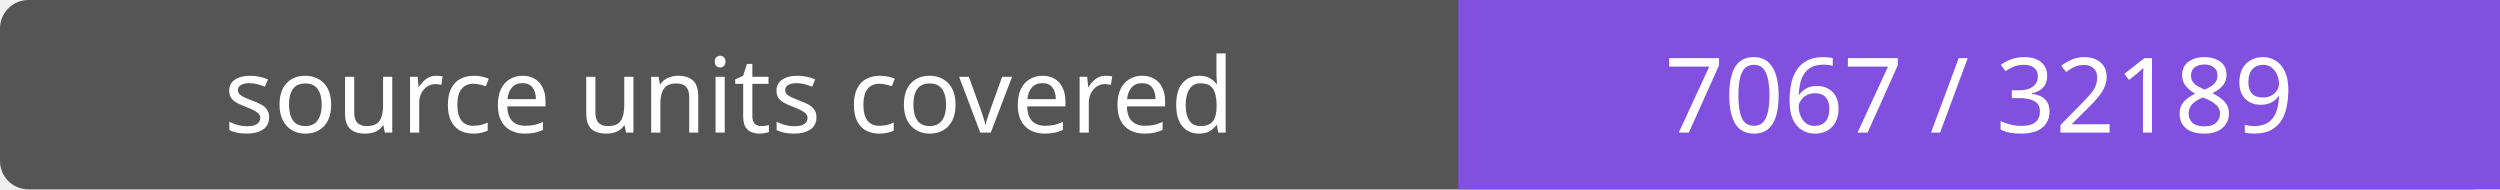
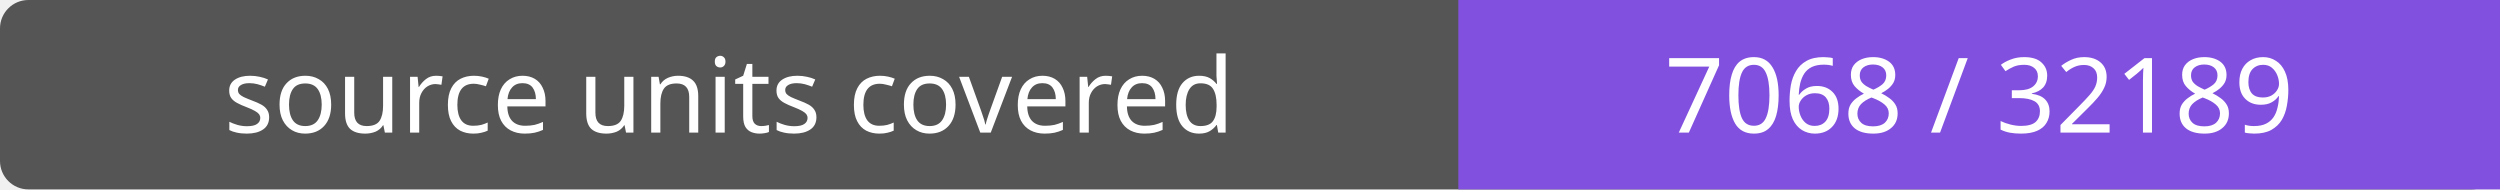
- <svg xmlns="http://www.w3.org/2000/svg" width="264" height="20" role="img" aria-label="source units covered: 7067 / 32189">
+ <svg xmlns="http://www.w3.org/2000/svg" width="264" height="20" role="img" aria-label="source units covered: 7068 / 32189">
  <rect width="264" height="20" rx="3" fill="#555" />
  <path fill="#8250df" d="M154 0h110v20H154z" />
  <g fill="#fff" text-anchor="middle" font-family="Verdana,sans-serif" font-size="11">
    <text x="77.0" y="14">source units covered</text>
-     <text x="209.0" y="14">7067 / 32189</text>
+     <text x="209.0" y="14">7068 / 32189</text>
  </g>
</svg>
